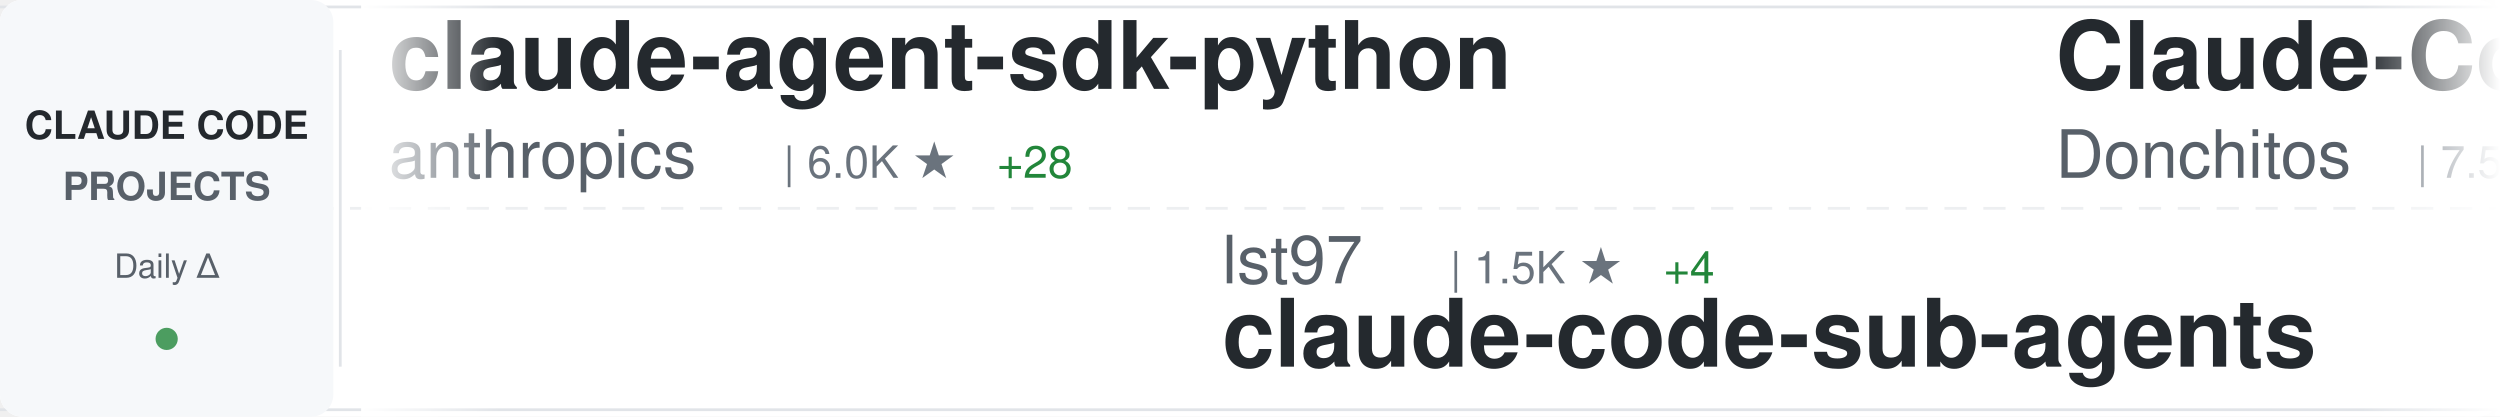
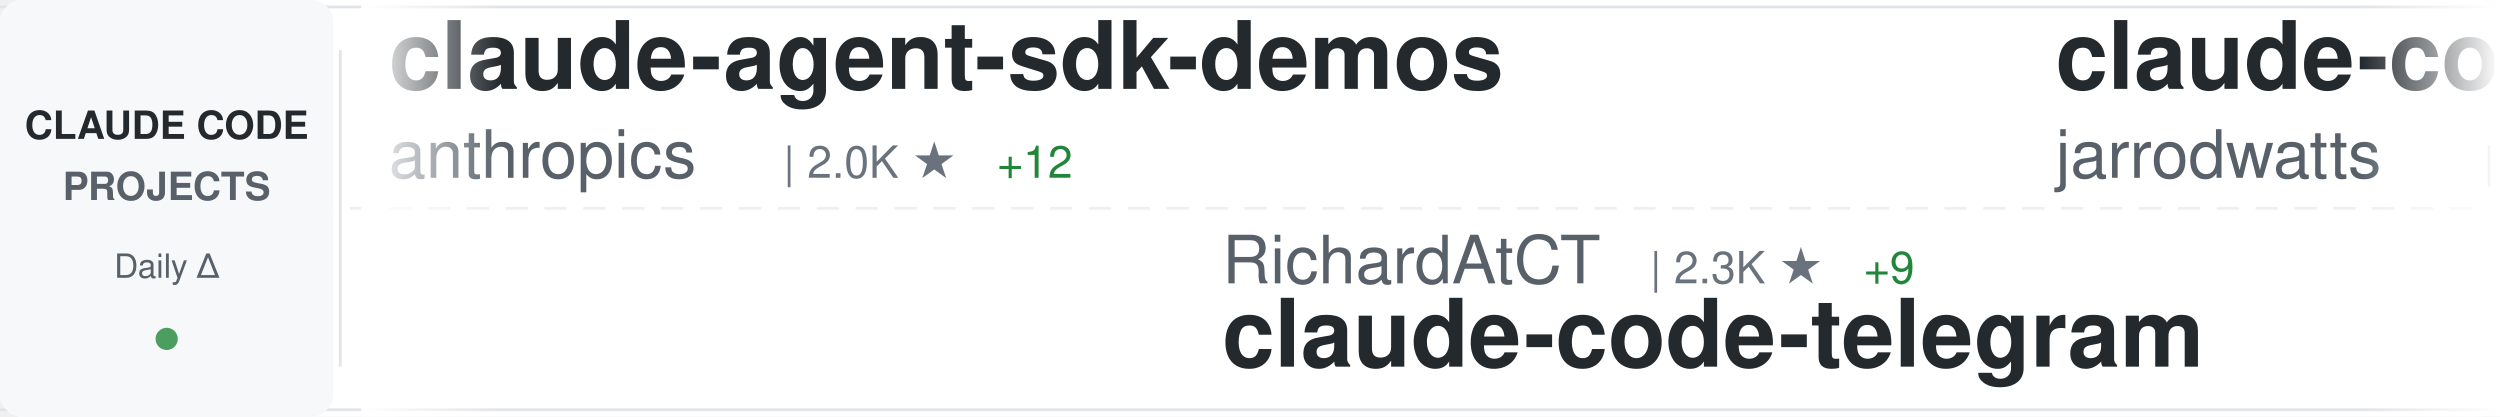
<svg xmlns="http://www.w3.org/2000/svg" width="900" height="150">
  <defs>
    <linearGradient id="awesomeLeftFade" x1="0%" y1="0%" x2="100%" y2="0%">
      <stop offset="0%" style="stop-color:#ffffff;stop-opacity:1" />
      <stop offset="100%" style="stop-color:#ffffff;stop-opacity:0" />
    </linearGradient>
    <linearGradient id="awesomeRightFade" x1="0%" y1="0%" x2="100%" y2="0%">
      <stop offset="0%" style="stop-color:#ffffff;stop-opacity:0" />
      <stop offset="100%" style="stop-color:#ffffff;stop-opacity:1" />
    </linearGradient>
  </defs>
  <rect width="900" height="150" fill="#ffffff" rx="8" />
  <rect x="0" y="2" width="900" height="1" fill="#e1e4e8" />
  <rect x="0" y="147" width="900" height="1" fill="#e1e4e8" />
  <line x1="0" y1="75" x2="900" y2="75" stroke="#e1e4e8" stroke-width="1" stroke-dasharray="8 6" opacity="0.6" />
  <rect x="0" y="0" width="120" height="150" fill="#f6f8fa" rx="8" />
  <text x="60" y="50" font-family="-apple-system, BlinkMacSystemFont, 'Segoe UI', Helvetica, Arial, sans-serif" font-size="14" font-weight="600" fill="#24292e" text-anchor="middle">CLAUDE CODE</text>
  <text x="60" y="72" font-family="-apple-system, BlinkMacSystemFont, 'Segoe UI', Helvetica, Arial, sans-serif" font-size="14" font-weight="600" fill="#586069" text-anchor="middle">PROJECTS</text>
  <text x="60" y="100" font-family="-apple-system, BlinkMacSystemFont, 'Segoe UI', Helvetica, Arial, sans-serif" font-size="12" font-weight="500" fill="#586069" text-anchor="middle">Daily Δ</text>
  <circle cx="60" cy="122" r="4" fill="#22863a" opacity="0.8" />
  <rect x="122" y="18" width="1" height="114" fill="#e1e4e8" />
  <clipPath id="awesomeTickerClip">
    <rect x="130" y="0" width="770" height="150" />
  </clipPath>
  <g clip-path="url(#awesomeTickerClip)">
    <g id="awesomeTickerItems">
      <animateTransform attributeName="transform" attributeType="XML" type="translate" from="0 0" to="-3000 0" dur="54s" repeatCount="indefinite" />
      <g transform="translate(0, 0)">
-         <text x="140" y="32" font-family="-apple-system, BlinkMacSystemFont, 'Segoe UI', Helvetica, Arial, sans-serif" font-size="34" font-weight="600" fill="#24292e">claude-agent-sdk-python</text>
+         <text x="140" y="32" font-family="-apple-system, BlinkMacSystemFont, 'Segoe UI', Helvetica, Arial, sans-serif" font-size="34" font-weight="600" fill="#24292e">claude-agent-sdk-demos</text>
        <text x="140" y="64" font-family="-apple-system, BlinkMacSystemFont, 'Segoe UI', Helvetica, Arial, sans-serif" font-size="24" font-weight="400" fill="#586069">anthropics</text>
-         <text x="282" y="64" font-family="-apple-system, BlinkMacSystemFont, 'Segoe UI', Helvetica, Arial, sans-serif" font-size="16" font-weight="500" fill="#6a737d">| 6.0K ★</text>
-         <text x="359" y="64" font-family="-apple-system, BlinkMacSystemFont, 'Segoe UI', Helvetica, Arial, sans-serif" font-size="16" font-weight="500" fill="#22863a"> +28</text>
+         <text x="282" y="64" font-family="-apple-system, BlinkMacSystemFont, 'Segoe UI', Helvetica, Arial, sans-serif" font-size="16" font-weight="500" fill="#6a737d">| 2.0K ★</text>
+         <text x="359" y="64" font-family="-apple-system, BlinkMacSystemFont, 'Segoe UI', Helvetica, Arial, sans-serif" font-size="16" font-weight="500" fill="#22863a"> +12</text>
      </g>
      <g transform="translate(300, 0)">
-         <text x="140" y="102" font-family="-apple-system, BlinkMacSystemFont, 'Segoe UI', Helvetica, Arial, sans-serif" font-size="24" font-weight="400" fill="#586069">lst97</text>
-         <text x="222" y="102" font-family="-apple-system, BlinkMacSystemFont, 'Segoe UI', Helvetica, Arial, sans-serif" font-size="16" font-weight="500" fill="#6a737d">| 1.5K ★</text>
-         <text x="299" y="102" font-family="-apple-system, BlinkMacSystemFont, 'Segoe UI', Helvetica, Arial, sans-serif" font-size="16" font-weight="500" fill="#22863a"> +4</text>
-         <text x="140" y="132" font-family="-apple-system, BlinkMacSystemFont, 'Segoe UI', Helvetica, Arial, sans-serif" font-size="34" font-weight="600" fill="#24292e">claude-code-sub-agents</text>
+         <text x="140" y="102" font-family="-apple-system, BlinkMacSystemFont, 'Segoe UI', Helvetica, Arial, sans-serif" font-size="24" font-weight="400" fill="#586069">RichardAtCT</text>
+         <text x="294" y="102" font-family="-apple-system, BlinkMacSystemFont, 'Segoe UI', Helvetica, Arial, sans-serif" font-size="16" font-weight="500" fill="#6a737d">| 2.3K ★</text>
+         <text x="371" y="102" font-family="-apple-system, BlinkMacSystemFont, 'Segoe UI', Helvetica, Arial, sans-serif" font-size="16" font-weight="500" fill="#22863a"> +9</text>
+         <text x="140" y="132" font-family="-apple-system, BlinkMacSystemFont, 'Segoe UI', Helvetica, Arial, sans-serif" font-size="34" font-weight="600" fill="#24292e">claude-code-telegram</text>
      </g>
      <g transform="translate(600, 0)">
-         <text x="140" y="32" font-family="-apple-system, BlinkMacSystemFont, 'Segoe UI', Helvetica, Arial, sans-serif" font-size="34" font-weight="600" fill="#24292e">Claude-Code-Game-Studios</text>
-         <text x="140" y="64" font-family="-apple-system, BlinkMacSystemFont, 'Segoe UI', Helvetica, Arial, sans-serif" font-size="24" font-weight="400" fill="#586069">Donchitos</text>
-         <text x="270" y="64" font-family="-apple-system, BlinkMacSystemFont, 'Segoe UI', Helvetica, Arial, sans-serif" font-size="16" font-weight="500" fill="#6a737d">| 7.5K ★</text>
-         <text x="347" y="64" font-family="-apple-system, BlinkMacSystemFont, 'Segoe UI', Helvetica, Arial, sans-serif" font-size="16" font-weight="500" fill="#22863a"> +266</text>
+         <text x="140" y="32" font-family="-apple-system, BlinkMacSystemFont, 'Segoe UI', Helvetica, Arial, sans-serif" font-size="34" font-weight="600" fill="#24292e">claude-code-config</text>
+         <text x="140" y="64" font-family="-apple-system, BlinkMacSystemFont, 'Segoe UI', Helvetica, Arial, sans-serif" font-size="24" font-weight="400" fill="#586069">jarrodwatts</text>
+         <text x="294" y="64" font-family="-apple-system, BlinkMacSystemFont, 'Segoe UI', Helvetica, Arial, sans-serif" font-size="16" font-weight="500" fill="#6a737d">| 1.0K ★</text>
+         <text x="371" y="64" font-family="-apple-system, BlinkMacSystemFont, 'Segoe UI', Helvetica, Arial, sans-serif" font-size="16" font-weight="500" fill="#22863a"> +1</text>
      </g>
      <g transform="translate(900, 0)">
-         <text x="140" y="102" font-family="-apple-system, BlinkMacSystemFont, 'Segoe UI', Helvetica, Arial, sans-serif" font-size="24" font-weight="400" fill="#586069">jarrodwatts</text>
-         <text x="294" y="102" font-family="-apple-system, BlinkMacSystemFont, 'Segoe UI', Helvetica, Arial, sans-serif" font-size="16" font-weight="500" fill="#6a737d">| 1.0K ★</text>
-         <text x="371" y="102" font-family="-apple-system, BlinkMacSystemFont, 'Segoe UI', Helvetica, Arial, sans-serif" font-size="16" font-weight="500" fill="#22863a"> +2</text>
-         <text x="140" y="132" font-family="-apple-system, BlinkMacSystemFont, 'Segoe UI', Helvetica, Arial, sans-serif" font-size="34" font-weight="600" fill="#24292e">claude-code-config</text>
+         <text x="140" y="102" font-family="-apple-system, BlinkMacSystemFont, 'Segoe UI', Helvetica, Arial, sans-serif" font-size="24" font-weight="400" fill="#586069">anthropics</text>
+         <text x="282" y="102" font-family="-apple-system, BlinkMacSystemFont, 'Segoe UI', Helvetica, Arial, sans-serif" font-size="16" font-weight="500" fill="#6a737d">| 84.8K ★</text>
+         <text x="368" y="102" font-family="-apple-system, BlinkMacSystemFont, 'Segoe UI', Helvetica, Arial, sans-serif" font-size="16" font-weight="500" fill="#22863a"> +456</text>
+         <text x="140" y="132" font-family="-apple-system, BlinkMacSystemFont, 'Segoe UI', Helvetica, Arial, sans-serif" font-size="34" font-weight="600" fill="#24292e">claude-code</text>
      </g>
      <g transform="translate(1200, 0)">
-         <text x="140" y="32" font-family="-apple-system, BlinkMacSystemFont, 'Segoe UI', Helvetica, Arial, sans-serif" font-size="34" font-weight="600" fill="#24292e">claude-code-pm-course</text>
-         <text x="140" y="64" font-family="-apple-system, BlinkMacSystemFont, 'Segoe UI', Helvetica, Arial, sans-serif" font-size="24" font-weight="400" fill="#586069">carlvellotti</text>
-         <text x="306" y="64" font-family="-apple-system, BlinkMacSystemFont, 'Segoe UI', Helvetica, Arial, sans-serif" font-size="16" font-weight="500" fill="#6a737d">| 1.7K ★</text>
-         <text x="383" y="64" font-family="-apple-system, BlinkMacSystemFont, 'Segoe UI', Helvetica, Arial, sans-serif" font-size="16" font-weight="500" fill="#22863a"> +6</text>
+         <text x="140" y="32" font-family="-apple-system, BlinkMacSystemFont, 'Segoe UI', Helvetica, Arial, sans-serif" font-size="34" font-weight="600" fill="#24292e">claude-code-hub</text>
+         <text x="140" y="64" font-family="-apple-system, BlinkMacSystemFont, 'Segoe UI', Helvetica, Arial, sans-serif" font-size="24" font-weight="400" fill="#586069">ding113</text>
+         <text x="246" y="64" font-family="-apple-system, BlinkMacSystemFont, 'Segoe UI', Helvetica, Arial, sans-serif" font-size="16" font-weight="500" fill="#6a737d">| 2.2K ★</text>
+         <text x="323" y="64" font-family="-apple-system, BlinkMacSystemFont, 'Segoe UI', Helvetica, Arial, sans-serif" font-size="16" font-weight="500" fill="#22863a"> +27</text>
      </g>
      <g transform="translate(1500, 0)">
-         <text x="140" y="102" font-family="-apple-system, BlinkMacSystemFont, 'Segoe UI', Helvetica, Arial, sans-serif" font-size="24" font-weight="400" fill="#586069">anthropics</text>
-         <text x="282" y="102" font-family="-apple-system, BlinkMacSystemFont, 'Segoe UI', Helvetica, Arial, sans-serif" font-size="16" font-weight="500" fill="#6a737d">| 739 ★</text>
-         <text x="350" y="102" font-family="-apple-system, BlinkMacSystemFont, 'Segoe UI', Helvetica, Arial, sans-serif" font-size="16" font-weight="500" fill="#22863a"> +5</text>
-         <text x="140" y="132" font-family="-apple-system, BlinkMacSystemFont, 'Segoe UI', Helvetica, Arial, sans-serif" font-size="34" font-weight="600" fill="#24292e">claude-code-base-action</text>
+         <text x="140" y="102" font-family="-apple-system, BlinkMacSystemFont, 'Segoe UI', Helvetica, Arial, sans-serif" font-size="24" font-weight="400" fill="#586069">simonw</text>
+         <text x="234" y="102" font-family="-apple-system, BlinkMacSystemFont, 'Segoe UI', Helvetica, Arial, sans-serif" font-size="16" font-weight="500" fill="#6a737d">| 1.4K ★</text>
+         <text x="311" y="102" font-family="-apple-system, BlinkMacSystemFont, 'Segoe UI', Helvetica, Arial, sans-serif" font-size="16" font-weight="500" fill="#22863a"> +17</text>
+         <text x="140" y="132" font-family="-apple-system, BlinkMacSystemFont, 'Segoe UI', Helvetica, Arial, sans-serif" font-size="34" font-weight="600" fill="#24292e">claude-code-transcripts</text>
      </g>
      <g transform="translate(1800, 0)">
-         <text x="140" y="32" font-family="-apple-system, BlinkMacSystemFont, 'Segoe UI', Helvetica, Arial, sans-serif" font-size="34" font-weight="600" fill="#24292e">opcode</text>
-         <text x="140" y="64" font-family="-apple-system, BlinkMacSystemFont, 'Segoe UI', Helvetica, Arial, sans-serif" font-size="24" font-weight="400" fill="#586069">winfunc</text>
-         <text x="246" y="64" font-family="-apple-system, BlinkMacSystemFont, 'Segoe UI', Helvetica, Arial, sans-serif" font-size="16" font-weight="500" fill="#6a737d">| 21.2K ★</text>
-         <text x="332" y="64" font-family="-apple-system, BlinkMacSystemFont, 'Segoe UI', Helvetica, Arial, sans-serif" font-size="16" font-weight="500" fill="#22863a"> +23</text>
+         <text x="140" y="32" font-family="-apple-system, BlinkMacSystemFont, 'Segoe UI', Helvetica, Arial, sans-serif" font-size="34" font-weight="600" fill="#24292e">claude-code-router</text>
+         <text x="140" y="64" font-family="-apple-system, BlinkMacSystemFont, 'Segoe UI', Helvetica, Arial, sans-serif" font-size="24" font-weight="400" fill="#586069">musistudio</text>
+         <text x="282" y="64" font-family="-apple-system, BlinkMacSystemFont, 'Segoe UI', Helvetica, Arial, sans-serif" font-size="16" font-weight="500" fill="#6a737d">| 30.8K ★</text>
+         <text x="368" y="64" font-family="-apple-system, BlinkMacSystemFont, 'Segoe UI', Helvetica, Arial, sans-serif" font-size="16" font-weight="500" fill="#22863a"> +101</text>
      </g>
      <g transform="translate(2100, 0)">
-         <text x="140" y="102" font-family="-apple-system, BlinkMacSystemFont, 'Segoe UI', Helvetica, Arial, sans-serif" font-size="24" font-weight="400" fill="#586069">shanraisshan</text>
-         <text x="306" y="102" font-family="-apple-system, BlinkMacSystemFont, 'Segoe UI', Helvetica, Arial, sans-serif" font-size="16" font-weight="500" fill="#6a737d">| 26.1K ★</text>
-         <text x="392" y="102" font-family="-apple-system, BlinkMacSystemFont, 'Segoe UI', Helvetica, Arial, sans-serif" font-size="16" font-weight="500" fill="#22863a"> +1.7K</text>
-         <text x="140" y="132" font-family="-apple-system, BlinkMacSystemFont, 'Segoe UI', Helvetica, Arial, sans-serif" font-size="34" font-weight="600" fill="#24292e">claude-code-best-practic...</text>
+         <text x="140" y="102" font-family="-apple-system, BlinkMacSystemFont, 'Segoe UI', Helvetica, Arial, sans-serif" font-size="24" font-weight="400" fill="#586069">nishimoto265</text>
+         <text x="306" y="102" font-family="-apple-system, BlinkMacSystemFont, 'Segoe UI', Helvetica, Arial, sans-serif" font-size="16" font-weight="500" fill="#6a737d">| 495 ★</text>
+         <text x="140" y="132" font-family="-apple-system, BlinkMacSystemFont, 'Segoe UI', Helvetica, Arial, sans-serif" font-size="34" font-weight="600" fill="#24292e">Claude-Code-Communicatio...</text>
      </g>
      <g transform="translate(2400, 0)">
-         <text x="140" y="32" font-family="-apple-system, BlinkMacSystemFont, 'Segoe UI', Helvetica, Arial, sans-serif" font-size="34" font-weight="600" fill="#24292e">claude-code-system-promp...</text>
-         <text x="140" y="64" font-family="-apple-system, BlinkMacSystemFont, 'Segoe UI', Helvetica, Arial, sans-serif" font-size="24" font-weight="400" fill="#586069">Piebald-AI</text>
-         <text x="282" y="64" font-family="-apple-system, BlinkMacSystemFont, 'Segoe UI', Helvetica, Arial, sans-serif" font-size="16" font-weight="500" fill="#6a737d">| 7.1K ★</text>
-         <text x="359" y="64" font-family="-apple-system, BlinkMacSystemFont, 'Segoe UI', Helvetica, Arial, sans-serif" font-size="16" font-weight="500" fill="#22863a"> +107</text>
+         <text x="140" y="32" font-family="-apple-system, BlinkMacSystemFont, 'Segoe UI', Helvetica, Arial, sans-serif" font-size="34" font-weight="600" fill="#24292e">Claude-Code-Development-...</text>
+         <text x="140" y="64" font-family="-apple-system, BlinkMacSystemFont, 'Segoe UI', Helvetica, Arial, sans-serif" font-size="24" font-weight="400" fill="#586069">peterkrueck</text>
+         <text x="294" y="64" font-family="-apple-system, BlinkMacSystemFont, 'Segoe UI', Helvetica, Arial, sans-serif" font-size="16" font-weight="500" fill="#6a737d">| 1.3K ★</text>
+         <text x="371" y="64" font-family="-apple-system, BlinkMacSystemFont, 'Segoe UI', Helvetica, Arial, sans-serif" font-size="16" font-weight="500" fill="#22863a"> +2</text>
      </g>
      <g transform="translate(2700, 0)">
-         <text x="140" y="102" font-family="-apple-system, BlinkMacSystemFont, 'Segoe UI', Helvetica, Arial, sans-serif" font-size="24" font-weight="400" fill="#586069">disler</text>
-         <text x="234" y="102" font-family="-apple-system, BlinkMacSystemFont, 'Segoe UI', Helvetica, Arial, sans-serif" font-size="16" font-weight="500" fill="#6a737d">| 581 ★</text>
-         <text x="302" y="102" font-family="-apple-system, BlinkMacSystemFont, 'Segoe UI', Helvetica, Arial, sans-serif" font-size="16" font-weight="500" fill="#22863a"> +8</text>
-         <text x="140" y="132" font-family="-apple-system, BlinkMacSystemFont, 'Segoe UI', Helvetica, Arial, sans-serif" font-size="34" font-weight="600" fill="#24292e">pi-vs-claude-code</text>
+         <text x="140" y="102" font-family="-apple-system, BlinkMacSystemFont, 'Segoe UI', Helvetica, Arial, sans-serif" font-size="24" font-weight="400" fill="#586069">Alishahryar1</text>
+         <text x="306" y="102" font-family="-apple-system, BlinkMacSystemFont, 'Segoe UI', Helvetica, Arial, sans-serif" font-size="16" font-weight="500" fill="#6a737d">| 1.3K ★</text>
+         <text x="383" y="102" font-family="-apple-system, BlinkMacSystemFont, 'Segoe UI', Helvetica, Arial, sans-serif" font-size="16" font-weight="500" fill="#22863a"> +26</text>
+         <text x="140" y="132" font-family="-apple-system, BlinkMacSystemFont, 'Segoe UI', Helvetica, Arial, sans-serif" font-size="34" font-weight="600" fill="#24292e">free-claude-code</text>
      </g>
      <g transform="translate(3000, 0)">
-         <text x="140" y="32" font-family="-apple-system, BlinkMacSystemFont, 'Segoe UI', Helvetica, Arial, sans-serif" font-size="34" font-weight="600" fill="#24292e">claude-agent-sdk-python</text>
+         <text x="140" y="32" font-family="-apple-system, BlinkMacSystemFont, 'Segoe UI', Helvetica, Arial, sans-serif" font-size="34" font-weight="600" fill="#24292e">claude-agent-sdk-demos</text>
        <text x="140" y="64" font-family="-apple-system, BlinkMacSystemFont, 'Segoe UI', Helvetica, Arial, sans-serif" font-size="24" font-weight="400" fill="#586069">anthropics</text>
-         <text x="282" y="64" font-family="-apple-system, BlinkMacSystemFont, 'Segoe UI', Helvetica, Arial, sans-serif" font-size="16" font-weight="500" fill="#6a737d">| 6.0K ★</text>
-         <text x="359" y="64" font-family="-apple-system, BlinkMacSystemFont, 'Segoe UI', Helvetica, Arial, sans-serif" font-size="16" font-weight="500" fill="#22863a"> +28</text>
+         <text x="282" y="64" font-family="-apple-system, BlinkMacSystemFont, 'Segoe UI', Helvetica, Arial, sans-serif" font-size="16" font-weight="500" fill="#6a737d">| 2.0K ★</text>
+         <text x="359" y="64" font-family="-apple-system, BlinkMacSystemFont, 'Segoe UI', Helvetica, Arial, sans-serif" font-size="16" font-weight="500" fill="#22863a"> +12</text>
      </g>
      <g transform="translate(3300, 0)">
-         <text x="140" y="102" font-family="-apple-system, BlinkMacSystemFont, 'Segoe UI', Helvetica, Arial, sans-serif" font-size="24" font-weight="400" fill="#586069">lst97</text>
-         <text x="222" y="102" font-family="-apple-system, BlinkMacSystemFont, 'Segoe UI', Helvetica, Arial, sans-serif" font-size="16" font-weight="500" fill="#6a737d">| 1.5K ★</text>
-         <text x="299" y="102" font-family="-apple-system, BlinkMacSystemFont, 'Segoe UI', Helvetica, Arial, sans-serif" font-size="16" font-weight="500" fill="#22863a"> +4</text>
-         <text x="140" y="132" font-family="-apple-system, BlinkMacSystemFont, 'Segoe UI', Helvetica, Arial, sans-serif" font-size="34" font-weight="600" fill="#24292e">claude-code-sub-agents</text>
+         <text x="140" y="102" font-family="-apple-system, BlinkMacSystemFont, 'Segoe UI', Helvetica, Arial, sans-serif" font-size="24" font-weight="400" fill="#586069">RichardAtCT</text>
+         <text x="294" y="102" font-family="-apple-system, BlinkMacSystemFont, 'Segoe UI', Helvetica, Arial, sans-serif" font-size="16" font-weight="500" fill="#6a737d">| 2.3K ★</text>
+         <text x="371" y="102" font-family="-apple-system, BlinkMacSystemFont, 'Segoe UI', Helvetica, Arial, sans-serif" font-size="16" font-weight="500" fill="#22863a"> +9</text>
+         <text x="140" y="132" font-family="-apple-system, BlinkMacSystemFont, 'Segoe UI', Helvetica, Arial, sans-serif" font-size="34" font-weight="600" fill="#24292e">claude-code-telegram</text>
      </g>
      <g transform="translate(3600, 0)">
-         <text x="140" y="32" font-family="-apple-system, BlinkMacSystemFont, 'Segoe UI', Helvetica, Arial, sans-serif" font-size="34" font-weight="600" fill="#24292e">Claude-Code-Game-Studios</text>
-         <text x="140" y="64" font-family="-apple-system, BlinkMacSystemFont, 'Segoe UI', Helvetica, Arial, sans-serif" font-size="24" font-weight="400" fill="#586069">Donchitos</text>
-         <text x="270" y="64" font-family="-apple-system, BlinkMacSystemFont, 'Segoe UI', Helvetica, Arial, sans-serif" font-size="16" font-weight="500" fill="#6a737d">| 7.5K ★</text>
-         <text x="347" y="64" font-family="-apple-system, BlinkMacSystemFont, 'Segoe UI', Helvetica, Arial, sans-serif" font-size="16" font-weight="500" fill="#22863a"> +266</text>
+         <text x="140" y="32" font-family="-apple-system, BlinkMacSystemFont, 'Segoe UI', Helvetica, Arial, sans-serif" font-size="34" font-weight="600" fill="#24292e">claude-code-config</text>
+         <text x="140" y="64" font-family="-apple-system, BlinkMacSystemFont, 'Segoe UI', Helvetica, Arial, sans-serif" font-size="24" font-weight="400" fill="#586069">jarrodwatts</text>
+         <text x="294" y="64" font-family="-apple-system, BlinkMacSystemFont, 'Segoe UI', Helvetica, Arial, sans-serif" font-size="16" font-weight="500" fill="#6a737d">| 1.0K ★</text>
+         <text x="371" y="64" font-family="-apple-system, BlinkMacSystemFont, 'Segoe UI', Helvetica, Arial, sans-serif" font-size="16" font-weight="500" fill="#22863a"> +1</text>
      </g>
      <g transform="translate(3900, 0)">
-         <text x="140" y="102" font-family="-apple-system, BlinkMacSystemFont, 'Segoe UI', Helvetica, Arial, sans-serif" font-size="24" font-weight="400" fill="#586069">jarrodwatts</text>
-         <text x="294" y="102" font-family="-apple-system, BlinkMacSystemFont, 'Segoe UI', Helvetica, Arial, sans-serif" font-size="16" font-weight="500" fill="#6a737d">| 1.0K ★</text>
-         <text x="371" y="102" font-family="-apple-system, BlinkMacSystemFont, 'Segoe UI', Helvetica, Arial, sans-serif" font-size="16" font-weight="500" fill="#22863a"> +2</text>
-         <text x="140" y="132" font-family="-apple-system, BlinkMacSystemFont, 'Segoe UI', Helvetica, Arial, sans-serif" font-size="34" font-weight="600" fill="#24292e">claude-code-config</text>
+         <text x="140" y="102" font-family="-apple-system, BlinkMacSystemFont, 'Segoe UI', Helvetica, Arial, sans-serif" font-size="24" font-weight="400" fill="#586069">anthropics</text>
+         <text x="282" y="102" font-family="-apple-system, BlinkMacSystemFont, 'Segoe UI', Helvetica, Arial, sans-serif" font-size="16" font-weight="500" fill="#6a737d">| 84.8K ★</text>
+         <text x="368" y="102" font-family="-apple-system, BlinkMacSystemFont, 'Segoe UI', Helvetica, Arial, sans-serif" font-size="16" font-weight="500" fill="#22863a"> +456</text>
+         <text x="140" y="132" font-family="-apple-system, BlinkMacSystemFont, 'Segoe UI', Helvetica, Arial, sans-serif" font-size="34" font-weight="600" fill="#24292e">claude-code</text>
      </g>
    </g>
  </g>
  <rect x="130" y="0" width="50" height="150" fill="url(#awesomeLeftFade)" />
  <rect x="850" y="0" width="50" height="150" fill="url(#awesomeRightFade)" />
</svg>
